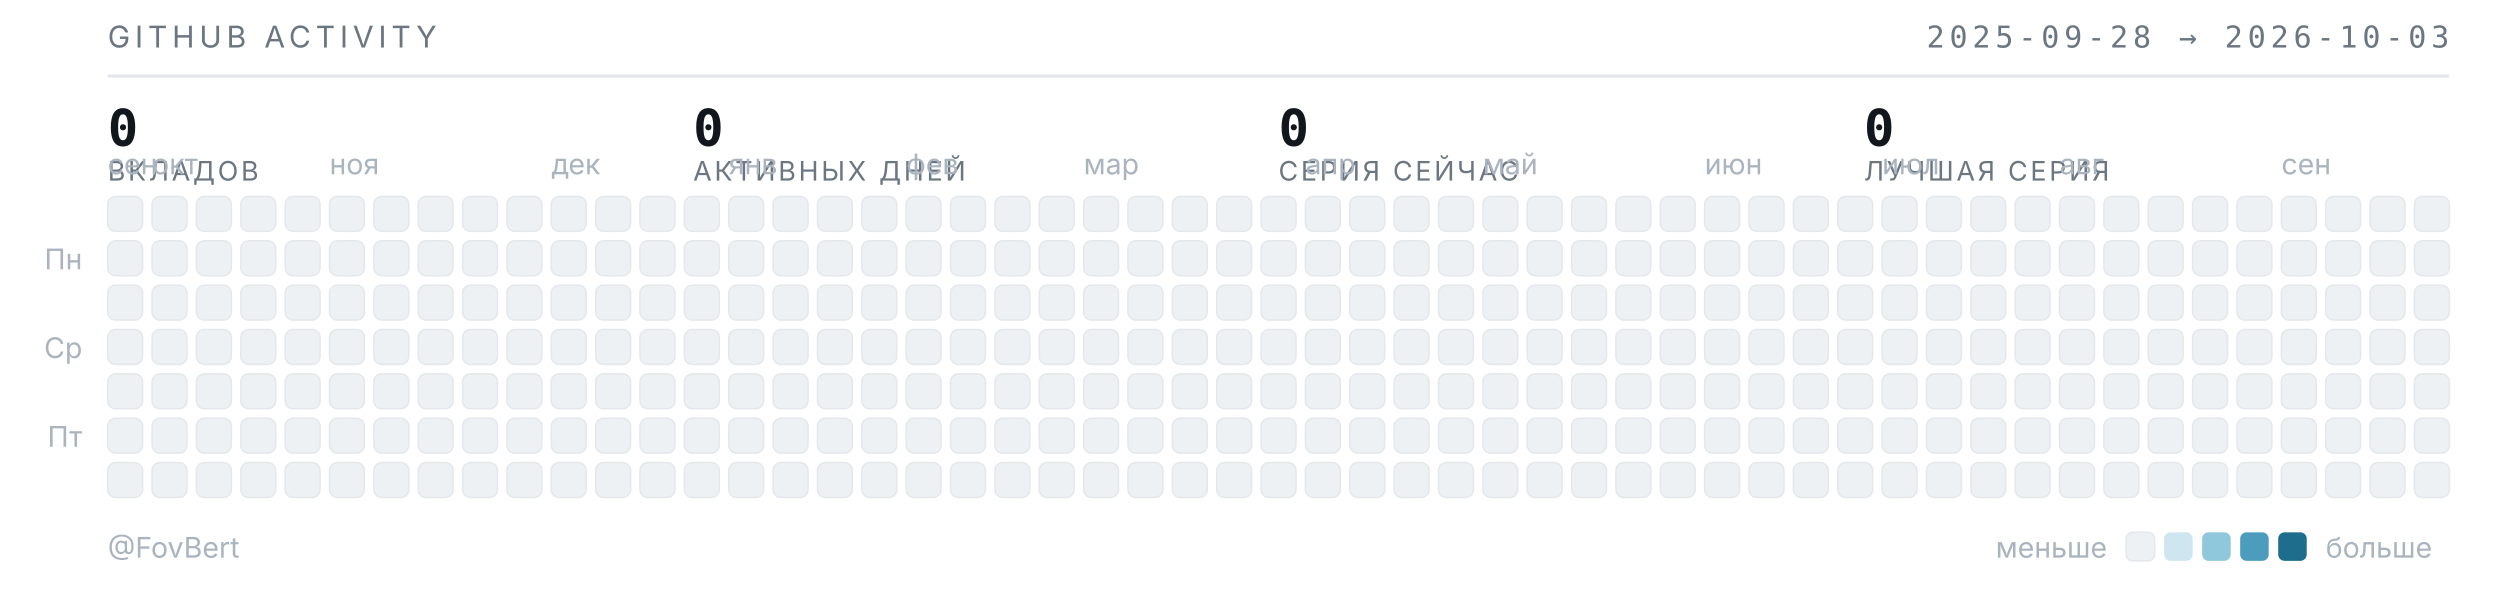
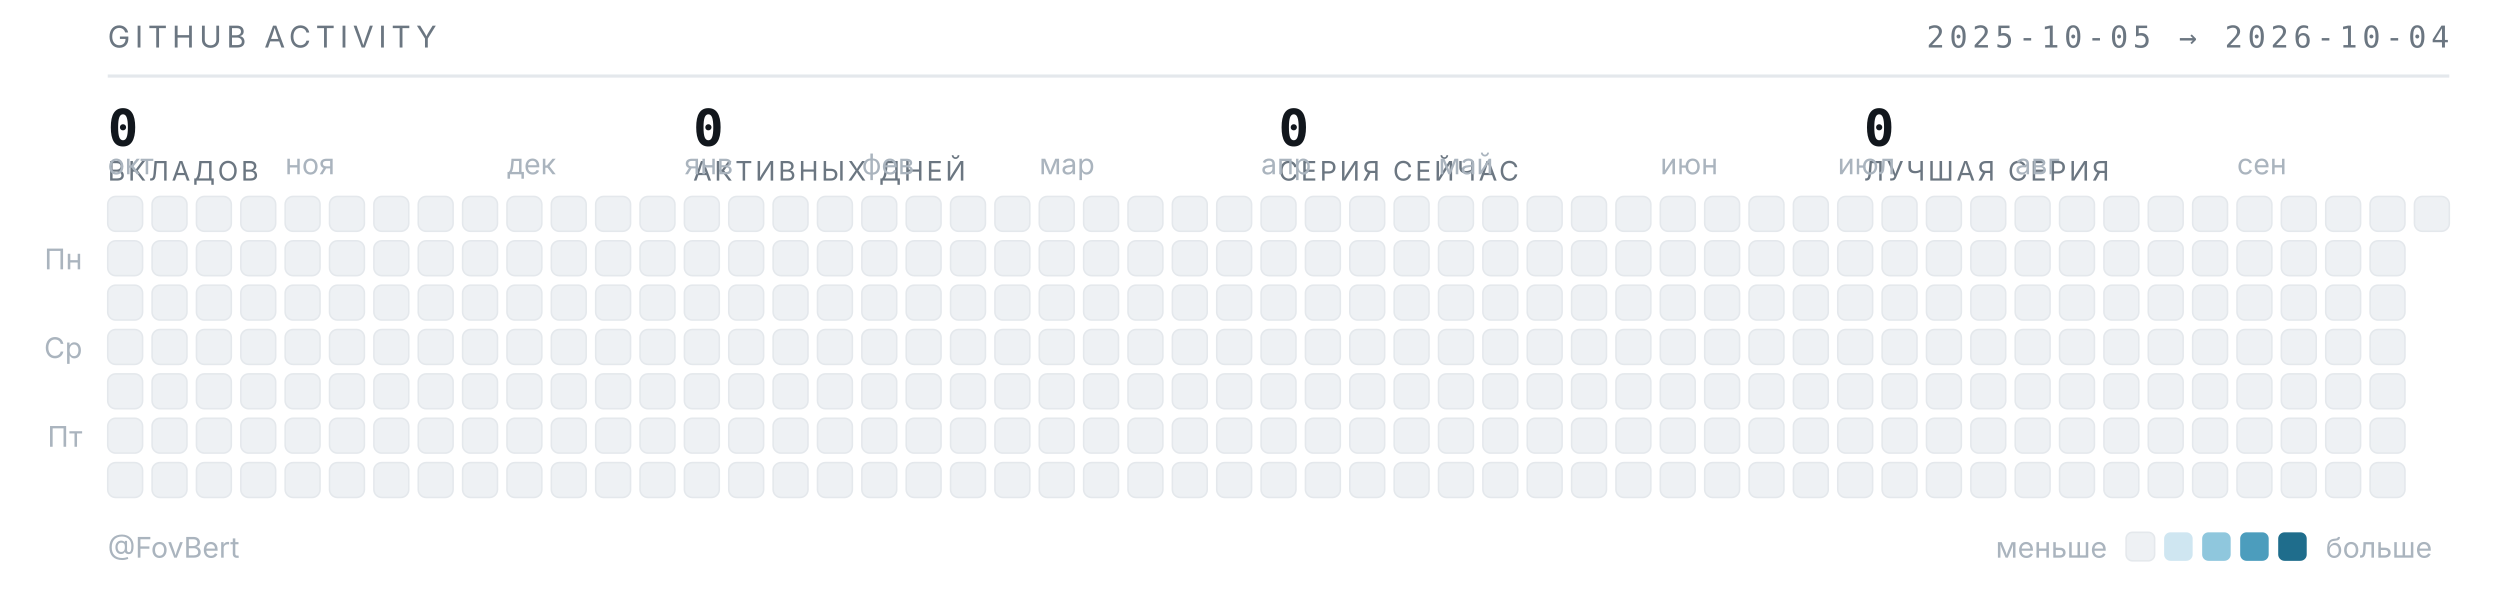
<svg xmlns="http://www.w3.org/2000/svg" width="789" height="187" viewBox="0 0 789 187" role="img" aria-label="Календарь активности GitHub — FovBert">
  <style>
  .t{font-family:"Inter","Segoe UI",system-ui,-apple-system,sans-serif}
  .m{font-family:"JetBrains Mono","SF Mono",ui-monospace,Consolas,monospace}
  .sub{fill:#6b7681;font-size:9.5px;letter-spacing:.16em}
  .lbl{fill:#aab4be;font-size:9px}
  .num{fill:#12171d;font-size:16px;font-weight:600}
  .cap{fill:#6b7681;font-size:8.5px;letter-spacing:.1em}
  rect{shape-rendering:geometricPrecision}
  </style>
  <text class="t sub" x="34" y="15">GITHUB ACTIVITY</text>
-   <text class="m sub" x="773" y="15" text-anchor="end">2025-09-28 → 2026-10-03</text>
+   <text class="m sub" x="773" y="15" text-anchor="end">2025-10-05 → 2026-10-04</text>
  <line x1="34" y1="24" x2="773" y2="24" stroke="#e4e8ec" stroke-width="1" />
  <text class="m num" x="34" y="46">0</text>
  <text class="t cap" x="34" y="57">ВКЛАДОВ</text>
  <text class="m num" x="218.75" y="46">0</text>
  <text class="t cap" x="218.75" y="57">АКТИВНЫХ ДНЕЙ</text>
  <text class="m num" x="403.5" y="46">0</text>
  <text class="t cap" x="403.5" y="57">СЕРИЯ СЕЙЧАС</text>
  <text class="m num" x="588.25" y="46">0</text>
  <text class="t cap" x="588.25" y="57">ЛУЧШАЯ СЕРИЯ</text>
-   <text class="t lbl" x="34" y="55">сен</text>
-   <text class="t lbl" x="48" y="55">окт</text>
-   <text class="t lbl" x="104" y="55">ноя</text>
-   <text class="t lbl" x="174" y="55">дек</text>
-   <text class="t lbl" x="230" y="55">янв</text>
-   <text class="t lbl" x="286" y="55">фев</text>
-   <text class="t lbl" x="342" y="55">мар</text>
-   <text class="t lbl" x="412" y="55">апр</text>
-   <text class="t lbl" x="468" y="55">май</text>
-   <text class="t lbl" x="538" y="55">июн</text>
-   <text class="t lbl" x="594" y="55">июл</text>
-   <text class="t lbl" x="650" y="55">авг</text>
-   <text class="t lbl" x="720" y="55">сен</text>
+   <text class="t lbl" x="34" y="55">окт</text>
+   <text class="t lbl" x="90" y="55">ноя</text>
+   <text class="t lbl" x="160" y="55">дек</text>
+   <text class="t lbl" x="216" y="55">янв</text>
+   <text class="t lbl" x="272" y="55">фев</text>
+   <text class="t lbl" x="328" y="55">мар</text>
+   <text class="t lbl" x="398" y="55">апр</text>
+   <text class="t lbl" x="454" y="55">май</text>
+   <text class="t lbl" x="524" y="55">июн</text>
+   <text class="t lbl" x="580" y="55">июл</text>
+   <text class="t lbl" x="636" y="55">авг</text>
+   <text class="t lbl" x="706" y="55">сен</text>
  <text class="t lbl" x="26" y="85" text-anchor="end">Пн</text>
  <text class="t lbl" x="26" y="113" text-anchor="end">Ср</text>
  <text class="t lbl" x="26" y="141" text-anchor="end">Пт</text>
  <rect x="34" y="62" width="11" height="11" rx="2.5" fill="#eef1f4" stroke="#e4e8ec" stroke-width=".5" />
  <rect x="34" y="76" width="11" height="11" rx="2.5" fill="#eef1f4" stroke="#e4e8ec" stroke-width=".5" />
  <rect x="34" y="90" width="11" height="11" rx="2.5" fill="#eef1f4" stroke="#e4e8ec" stroke-width=".5" />
  <rect x="34" y="104" width="11" height="11" rx="2.5" fill="#eef1f4" stroke="#e4e8ec" stroke-width=".5" />
  <rect x="34" y="118" width="11" height="11" rx="2.5" fill="#eef1f4" stroke="#e4e8ec" stroke-width=".5" />
  <rect x="34" y="132" width="11" height="11" rx="2.5" fill="#eef1f4" stroke="#e4e8ec" stroke-width=".5" />
  <rect x="34" y="146" width="11" height="11" rx="2.5" fill="#eef1f4" stroke="#e4e8ec" stroke-width=".5" />
  <rect x="48" y="62" width="11" height="11" rx="2.5" fill="#eef1f4" stroke="#e4e8ec" stroke-width=".5" />
  <rect x="48" y="76" width="11" height="11" rx="2.5" fill="#eef1f4" stroke="#e4e8ec" stroke-width=".5" />
  <rect x="48" y="90" width="11" height="11" rx="2.5" fill="#eef1f4" stroke="#e4e8ec" stroke-width=".5" />
  <rect x="48" y="104" width="11" height="11" rx="2.5" fill="#eef1f4" stroke="#e4e8ec" stroke-width=".5" />
  <rect x="48" y="118" width="11" height="11" rx="2.5" fill="#eef1f4" stroke="#e4e8ec" stroke-width=".5" />
  <rect x="48" y="132" width="11" height="11" rx="2.5" fill="#eef1f4" stroke="#e4e8ec" stroke-width=".5" />
  <rect x="48" y="146" width="11" height="11" rx="2.5" fill="#eef1f4" stroke="#e4e8ec" stroke-width=".5" />
  <rect x="62" y="62" width="11" height="11" rx="2.5" fill="#eef1f4" stroke="#e4e8ec" stroke-width=".5" />
  <rect x="62" y="76" width="11" height="11" rx="2.5" fill="#eef1f4" stroke="#e4e8ec" stroke-width=".5" />
  <rect x="62" y="90" width="11" height="11" rx="2.5" fill="#eef1f4" stroke="#e4e8ec" stroke-width=".5" />
  <rect x="62" y="104" width="11" height="11" rx="2.5" fill="#eef1f4" stroke="#e4e8ec" stroke-width=".5" />
  <rect x="62" y="118" width="11" height="11" rx="2.5" fill="#eef1f4" stroke="#e4e8ec" stroke-width=".5" />
  <rect x="62" y="132" width="11" height="11" rx="2.5" fill="#eef1f4" stroke="#e4e8ec" stroke-width=".5" />
  <rect x="62" y="146" width="11" height="11" rx="2.5" fill="#eef1f4" stroke="#e4e8ec" stroke-width=".5" />
  <rect x="76" y="62" width="11" height="11" rx="2.5" fill="#eef1f4" stroke="#e4e8ec" stroke-width=".5" />
  <rect x="76" y="76" width="11" height="11" rx="2.5" fill="#eef1f4" stroke="#e4e8ec" stroke-width=".5" />
  <rect x="76" y="90" width="11" height="11" rx="2.5" fill="#eef1f4" stroke="#e4e8ec" stroke-width=".5" />
  <rect x="76" y="104" width="11" height="11" rx="2.5" fill="#eef1f4" stroke="#e4e8ec" stroke-width=".5" />
  <rect x="76" y="118" width="11" height="11" rx="2.5" fill="#eef1f4" stroke="#e4e8ec" stroke-width=".5" />
  <rect x="76" y="132" width="11" height="11" rx="2.5" fill="#eef1f4" stroke="#e4e8ec" stroke-width=".5" />
  <rect x="76" y="146" width="11" height="11" rx="2.5" fill="#eef1f4" stroke="#e4e8ec" stroke-width=".5" />
  <rect x="90" y="62" width="11" height="11" rx="2.5" fill="#eef1f4" stroke="#e4e8ec" stroke-width=".5" />
  <rect x="90" y="76" width="11" height="11" rx="2.5" fill="#eef1f4" stroke="#e4e8ec" stroke-width=".5" />
  <rect x="90" y="90" width="11" height="11" rx="2.5" fill="#eef1f4" stroke="#e4e8ec" stroke-width=".5" />
  <rect x="90" y="104" width="11" height="11" rx="2.5" fill="#eef1f4" stroke="#e4e8ec" stroke-width=".5" />
  <rect x="90" y="118" width="11" height="11" rx="2.5" fill="#eef1f4" stroke="#e4e8ec" stroke-width=".5" />
  <rect x="90" y="132" width="11" height="11" rx="2.5" fill="#eef1f4" stroke="#e4e8ec" stroke-width=".5" />
  <rect x="90" y="146" width="11" height="11" rx="2.5" fill="#eef1f4" stroke="#e4e8ec" stroke-width=".5" />
  <rect x="104" y="62" width="11" height="11" rx="2.5" fill="#eef1f4" stroke="#e4e8ec" stroke-width=".5" />
  <rect x="104" y="76" width="11" height="11" rx="2.5" fill="#eef1f4" stroke="#e4e8ec" stroke-width=".5" />
  <rect x="104" y="90" width="11" height="11" rx="2.5" fill="#eef1f4" stroke="#e4e8ec" stroke-width=".5" />
  <rect x="104" y="104" width="11" height="11" rx="2.5" fill="#eef1f4" stroke="#e4e8ec" stroke-width=".5" />
  <rect x="104" y="118" width="11" height="11" rx="2.5" fill="#eef1f4" stroke="#e4e8ec" stroke-width=".5" />
  <rect x="104" y="132" width="11" height="11" rx="2.5" fill="#eef1f4" stroke="#e4e8ec" stroke-width=".5" />
  <rect x="104" y="146" width="11" height="11" rx="2.5" fill="#eef1f4" stroke="#e4e8ec" stroke-width=".5" />
  <rect x="118" y="62" width="11" height="11" rx="2.5" fill="#eef1f4" stroke="#e4e8ec" stroke-width=".5" />
  <rect x="118" y="76" width="11" height="11" rx="2.5" fill="#eef1f4" stroke="#e4e8ec" stroke-width=".5" />
  <rect x="118" y="90" width="11" height="11" rx="2.5" fill="#eef1f4" stroke="#e4e8ec" stroke-width=".5" />
  <rect x="118" y="104" width="11" height="11" rx="2.5" fill="#eef1f4" stroke="#e4e8ec" stroke-width=".5" />
  <rect x="118" y="118" width="11" height="11" rx="2.5" fill="#eef1f4" stroke="#e4e8ec" stroke-width=".5" />
  <rect x="118" y="132" width="11" height="11" rx="2.5" fill="#eef1f4" stroke="#e4e8ec" stroke-width=".5" />
  <rect x="118" y="146" width="11" height="11" rx="2.5" fill="#eef1f4" stroke="#e4e8ec" stroke-width=".5" />
  <rect x="132" y="62" width="11" height="11" rx="2.5" fill="#eef1f4" stroke="#e4e8ec" stroke-width=".5" />
  <rect x="132" y="76" width="11" height="11" rx="2.5" fill="#eef1f4" stroke="#e4e8ec" stroke-width=".5" />
  <rect x="132" y="90" width="11" height="11" rx="2.5" fill="#eef1f4" stroke="#e4e8ec" stroke-width=".5" />
  <rect x="132" y="104" width="11" height="11" rx="2.5" fill="#eef1f4" stroke="#e4e8ec" stroke-width=".5" />
  <rect x="132" y="118" width="11" height="11" rx="2.5" fill="#eef1f4" stroke="#e4e8ec" stroke-width=".5" />
  <rect x="132" y="132" width="11" height="11" rx="2.5" fill="#eef1f4" stroke="#e4e8ec" stroke-width=".5" />
  <rect x="132" y="146" width="11" height="11" rx="2.5" fill="#eef1f4" stroke="#e4e8ec" stroke-width=".5" />
  <rect x="146" y="62" width="11" height="11" rx="2.5" fill="#eef1f4" stroke="#e4e8ec" stroke-width=".5" />
  <rect x="146" y="76" width="11" height="11" rx="2.5" fill="#eef1f4" stroke="#e4e8ec" stroke-width=".5" />
  <rect x="146" y="90" width="11" height="11" rx="2.5" fill="#eef1f4" stroke="#e4e8ec" stroke-width=".5" />
  <rect x="146" y="104" width="11" height="11" rx="2.5" fill="#eef1f4" stroke="#e4e8ec" stroke-width=".5" />
  <rect x="146" y="118" width="11" height="11" rx="2.5" fill="#eef1f4" stroke="#e4e8ec" stroke-width=".5" />
  <rect x="146" y="132" width="11" height="11" rx="2.5" fill="#eef1f4" stroke="#e4e8ec" stroke-width=".5" />
  <rect x="146" y="146" width="11" height="11" rx="2.5" fill="#eef1f4" stroke="#e4e8ec" stroke-width=".5" />
  <rect x="160" y="62" width="11" height="11" rx="2.5" fill="#eef1f4" stroke="#e4e8ec" stroke-width=".5" />
  <rect x="160" y="76" width="11" height="11" rx="2.5" fill="#eef1f4" stroke="#e4e8ec" stroke-width=".5" />
  <rect x="160" y="90" width="11" height="11" rx="2.5" fill="#eef1f4" stroke="#e4e8ec" stroke-width=".5" />
  <rect x="160" y="104" width="11" height="11" rx="2.5" fill="#eef1f4" stroke="#e4e8ec" stroke-width=".5" />
  <rect x="160" y="118" width="11" height="11" rx="2.5" fill="#eef1f4" stroke="#e4e8ec" stroke-width=".5" />
  <rect x="160" y="132" width="11" height="11" rx="2.5" fill="#eef1f4" stroke="#e4e8ec" stroke-width=".5" />
  <rect x="160" y="146" width="11" height="11" rx="2.5" fill="#eef1f4" stroke="#e4e8ec" stroke-width=".5" />
  <rect x="174" y="62" width="11" height="11" rx="2.5" fill="#eef1f4" stroke="#e4e8ec" stroke-width=".5" />
  <rect x="174" y="76" width="11" height="11" rx="2.5" fill="#eef1f4" stroke="#e4e8ec" stroke-width=".5" />
  <rect x="174" y="90" width="11" height="11" rx="2.5" fill="#eef1f4" stroke="#e4e8ec" stroke-width=".5" />
  <rect x="174" y="104" width="11" height="11" rx="2.5" fill="#eef1f4" stroke="#e4e8ec" stroke-width=".5" />
  <rect x="174" y="118" width="11" height="11" rx="2.5" fill="#eef1f4" stroke="#e4e8ec" stroke-width=".5" />
  <rect x="174" y="132" width="11" height="11" rx="2.5" fill="#eef1f4" stroke="#e4e8ec" stroke-width=".5" />
  <rect x="174" y="146" width="11" height="11" rx="2.5" fill="#eef1f4" stroke="#e4e8ec" stroke-width=".5" />
  <rect x="188" y="62" width="11" height="11" rx="2.5" fill="#eef1f4" stroke="#e4e8ec" stroke-width=".5" />
  <rect x="188" y="76" width="11" height="11" rx="2.5" fill="#eef1f4" stroke="#e4e8ec" stroke-width=".5" />
  <rect x="188" y="90" width="11" height="11" rx="2.5" fill="#eef1f4" stroke="#e4e8ec" stroke-width=".5" />
  <rect x="188" y="104" width="11" height="11" rx="2.5" fill="#eef1f4" stroke="#e4e8ec" stroke-width=".5" />
  <rect x="188" y="118" width="11" height="11" rx="2.5" fill="#eef1f4" stroke="#e4e8ec" stroke-width=".5" />
  <rect x="188" y="132" width="11" height="11" rx="2.5" fill="#eef1f4" stroke="#e4e8ec" stroke-width=".5" />
  <rect x="188" y="146" width="11" height="11" rx="2.5" fill="#eef1f4" stroke="#e4e8ec" stroke-width=".5" />
  <rect x="202" y="62" width="11" height="11" rx="2.5" fill="#eef1f4" stroke="#e4e8ec" stroke-width=".5" />
  <rect x="202" y="76" width="11" height="11" rx="2.5" fill="#eef1f4" stroke="#e4e8ec" stroke-width=".5" />
  <rect x="202" y="90" width="11" height="11" rx="2.5" fill="#eef1f4" stroke="#e4e8ec" stroke-width=".5" />
  <rect x="202" y="104" width="11" height="11" rx="2.5" fill="#eef1f4" stroke="#e4e8ec" stroke-width=".5" />
  <rect x="202" y="118" width="11" height="11" rx="2.5" fill="#eef1f4" stroke="#e4e8ec" stroke-width=".5" />
  <rect x="202" y="132" width="11" height="11" rx="2.5" fill="#eef1f4" stroke="#e4e8ec" stroke-width=".5" />
  <rect x="202" y="146" width="11" height="11" rx="2.5" fill="#eef1f4" stroke="#e4e8ec" stroke-width=".5" />
  <rect x="216" y="62" width="11" height="11" rx="2.5" fill="#eef1f4" stroke="#e4e8ec" stroke-width=".5" />
  <rect x="216" y="76" width="11" height="11" rx="2.5" fill="#eef1f4" stroke="#e4e8ec" stroke-width=".5" />
  <rect x="216" y="90" width="11" height="11" rx="2.5" fill="#eef1f4" stroke="#e4e8ec" stroke-width=".5" />
  <rect x="216" y="104" width="11" height="11" rx="2.5" fill="#eef1f4" stroke="#e4e8ec" stroke-width=".5" />
  <rect x="216" y="118" width="11" height="11" rx="2.5" fill="#eef1f4" stroke="#e4e8ec" stroke-width=".5" />
  <rect x="216" y="132" width="11" height="11" rx="2.5" fill="#eef1f4" stroke="#e4e8ec" stroke-width=".5" />
  <rect x="216" y="146" width="11" height="11" rx="2.5" fill="#eef1f4" stroke="#e4e8ec" stroke-width=".5" />
  <rect x="230" y="62" width="11" height="11" rx="2.5" fill="#eef1f4" stroke="#e4e8ec" stroke-width=".5" />
  <rect x="230" y="76" width="11" height="11" rx="2.5" fill="#eef1f4" stroke="#e4e8ec" stroke-width=".5" />
  <rect x="230" y="90" width="11" height="11" rx="2.5" fill="#eef1f4" stroke="#e4e8ec" stroke-width=".5" />
  <rect x="230" y="104" width="11" height="11" rx="2.5" fill="#eef1f4" stroke="#e4e8ec" stroke-width=".5" />
  <rect x="230" y="118" width="11" height="11" rx="2.5" fill="#eef1f4" stroke="#e4e8ec" stroke-width=".5" />
  <rect x="230" y="132" width="11" height="11" rx="2.5" fill="#eef1f4" stroke="#e4e8ec" stroke-width=".5" />
  <rect x="230" y="146" width="11" height="11" rx="2.5" fill="#eef1f4" stroke="#e4e8ec" stroke-width=".5" />
  <rect x="244" y="62" width="11" height="11" rx="2.5" fill="#eef1f4" stroke="#e4e8ec" stroke-width=".5" />
  <rect x="244" y="76" width="11" height="11" rx="2.5" fill="#eef1f4" stroke="#e4e8ec" stroke-width=".5" />
  <rect x="244" y="90" width="11" height="11" rx="2.5" fill="#eef1f4" stroke="#e4e8ec" stroke-width=".5" />
  <rect x="244" y="104" width="11" height="11" rx="2.5" fill="#eef1f4" stroke="#e4e8ec" stroke-width=".5" />
  <rect x="244" y="118" width="11" height="11" rx="2.5" fill="#eef1f4" stroke="#e4e8ec" stroke-width=".5" />
  <rect x="244" y="132" width="11" height="11" rx="2.5" fill="#eef1f4" stroke="#e4e8ec" stroke-width=".5" />
  <rect x="244" y="146" width="11" height="11" rx="2.5" fill="#eef1f4" stroke="#e4e8ec" stroke-width=".5" />
  <rect x="258" y="62" width="11" height="11" rx="2.5" fill="#eef1f4" stroke="#e4e8ec" stroke-width=".5" />
  <rect x="258" y="76" width="11" height="11" rx="2.5" fill="#eef1f4" stroke="#e4e8ec" stroke-width=".5" />
  <rect x="258" y="90" width="11" height="11" rx="2.5" fill="#eef1f4" stroke="#e4e8ec" stroke-width=".5" />
  <rect x="258" y="104" width="11" height="11" rx="2.5" fill="#eef1f4" stroke="#e4e8ec" stroke-width=".5" />
  <rect x="258" y="118" width="11" height="11" rx="2.5" fill="#eef1f4" stroke="#e4e8ec" stroke-width=".5" />
  <rect x="258" y="132" width="11" height="11" rx="2.5" fill="#eef1f4" stroke="#e4e8ec" stroke-width=".5" />
  <rect x="258" y="146" width="11" height="11" rx="2.5" fill="#eef1f4" stroke="#e4e8ec" stroke-width=".5" />
  <rect x="272" y="62" width="11" height="11" rx="2.5" fill="#eef1f4" stroke="#e4e8ec" stroke-width=".5" />
  <rect x="272" y="76" width="11" height="11" rx="2.5" fill="#eef1f4" stroke="#e4e8ec" stroke-width=".5" />
  <rect x="272" y="90" width="11" height="11" rx="2.5" fill="#eef1f4" stroke="#e4e8ec" stroke-width=".5" />
  <rect x="272" y="104" width="11" height="11" rx="2.5" fill="#eef1f4" stroke="#e4e8ec" stroke-width=".5" />
  <rect x="272" y="118" width="11" height="11" rx="2.5" fill="#eef1f4" stroke="#e4e8ec" stroke-width=".5" />
  <rect x="272" y="132" width="11" height="11" rx="2.5" fill="#eef1f4" stroke="#e4e8ec" stroke-width=".5" />
  <rect x="272" y="146" width="11" height="11" rx="2.5" fill="#eef1f4" stroke="#e4e8ec" stroke-width=".5" />
  <rect x="286" y="62" width="11" height="11" rx="2.5" fill="#eef1f4" stroke="#e4e8ec" stroke-width=".5" />
  <rect x="286" y="76" width="11" height="11" rx="2.5" fill="#eef1f4" stroke="#e4e8ec" stroke-width=".5" />
  <rect x="286" y="90" width="11" height="11" rx="2.5" fill="#eef1f4" stroke="#e4e8ec" stroke-width=".5" />
  <rect x="286" y="104" width="11" height="11" rx="2.5" fill="#eef1f4" stroke="#e4e8ec" stroke-width=".5" />
  <rect x="286" y="118" width="11" height="11" rx="2.5" fill="#eef1f4" stroke="#e4e8ec" stroke-width=".5" />
  <rect x="286" y="132" width="11" height="11" rx="2.5" fill="#eef1f4" stroke="#e4e8ec" stroke-width=".5" />
  <rect x="286" y="146" width="11" height="11" rx="2.5" fill="#eef1f4" stroke="#e4e8ec" stroke-width=".5" />
  <rect x="300" y="62" width="11" height="11" rx="2.5" fill="#eef1f4" stroke="#e4e8ec" stroke-width=".5" />
  <rect x="300" y="76" width="11" height="11" rx="2.5" fill="#eef1f4" stroke="#e4e8ec" stroke-width=".5" />
  <rect x="300" y="90" width="11" height="11" rx="2.5" fill="#eef1f4" stroke="#e4e8ec" stroke-width=".5" />
  <rect x="300" y="104" width="11" height="11" rx="2.5" fill="#eef1f4" stroke="#e4e8ec" stroke-width=".5" />
  <rect x="300" y="118" width="11" height="11" rx="2.5" fill="#eef1f4" stroke="#e4e8ec" stroke-width=".5" />
  <rect x="300" y="132" width="11" height="11" rx="2.5" fill="#eef1f4" stroke="#e4e8ec" stroke-width=".5" />
  <rect x="300" y="146" width="11" height="11" rx="2.5" fill="#eef1f4" stroke="#e4e8ec" stroke-width=".5" />
  <rect x="314" y="62" width="11" height="11" rx="2.5" fill="#eef1f4" stroke="#e4e8ec" stroke-width=".5" />
  <rect x="314" y="76" width="11" height="11" rx="2.5" fill="#eef1f4" stroke="#e4e8ec" stroke-width=".5" />
  <rect x="314" y="90" width="11" height="11" rx="2.5" fill="#eef1f4" stroke="#e4e8ec" stroke-width=".5" />
  <rect x="314" y="104" width="11" height="11" rx="2.5" fill="#eef1f4" stroke="#e4e8ec" stroke-width=".5" />
  <rect x="314" y="118" width="11" height="11" rx="2.5" fill="#eef1f4" stroke="#e4e8ec" stroke-width=".5" />
  <rect x="314" y="132" width="11" height="11" rx="2.5" fill="#eef1f4" stroke="#e4e8ec" stroke-width=".5" />
  <rect x="314" y="146" width="11" height="11" rx="2.5" fill="#eef1f4" stroke="#e4e8ec" stroke-width=".5" />
  <rect x="328" y="62" width="11" height="11" rx="2.5" fill="#eef1f4" stroke="#e4e8ec" stroke-width=".5" />
  <rect x="328" y="76" width="11" height="11" rx="2.5" fill="#eef1f4" stroke="#e4e8ec" stroke-width=".5" />
  <rect x="328" y="90" width="11" height="11" rx="2.5" fill="#eef1f4" stroke="#e4e8ec" stroke-width=".5" />
  <rect x="328" y="104" width="11" height="11" rx="2.5" fill="#eef1f4" stroke="#e4e8ec" stroke-width=".5" />
  <rect x="328" y="118" width="11" height="11" rx="2.5" fill="#eef1f4" stroke="#e4e8ec" stroke-width=".5" />
  <rect x="328" y="132" width="11" height="11" rx="2.5" fill="#eef1f4" stroke="#e4e8ec" stroke-width=".5" />
  <rect x="328" y="146" width="11" height="11" rx="2.5" fill="#eef1f4" stroke="#e4e8ec" stroke-width=".5" />
  <rect x="342" y="62" width="11" height="11" rx="2.5" fill="#eef1f4" stroke="#e4e8ec" stroke-width=".5" />
  <rect x="342" y="76" width="11" height="11" rx="2.5" fill="#eef1f4" stroke="#e4e8ec" stroke-width=".5" />
  <rect x="342" y="90" width="11" height="11" rx="2.5" fill="#eef1f4" stroke="#e4e8ec" stroke-width=".5" />
  <rect x="342" y="104" width="11" height="11" rx="2.5" fill="#eef1f4" stroke="#e4e8ec" stroke-width=".5" />
  <rect x="342" y="118" width="11" height="11" rx="2.5" fill="#eef1f4" stroke="#e4e8ec" stroke-width=".5" />
  <rect x="342" y="132" width="11" height="11" rx="2.5" fill="#eef1f4" stroke="#e4e8ec" stroke-width=".5" />
  <rect x="342" y="146" width="11" height="11" rx="2.5" fill="#eef1f4" stroke="#e4e8ec" stroke-width=".5" />
  <rect x="356" y="62" width="11" height="11" rx="2.5" fill="#eef1f4" stroke="#e4e8ec" stroke-width=".5" />
  <rect x="356" y="76" width="11" height="11" rx="2.5" fill="#eef1f4" stroke="#e4e8ec" stroke-width=".5" />
  <rect x="356" y="90" width="11" height="11" rx="2.5" fill="#eef1f4" stroke="#e4e8ec" stroke-width=".5" />
  <rect x="356" y="104" width="11" height="11" rx="2.5" fill="#eef1f4" stroke="#e4e8ec" stroke-width=".5" />
  <rect x="356" y="118" width="11" height="11" rx="2.5" fill="#eef1f4" stroke="#e4e8ec" stroke-width=".5" />
  <rect x="356" y="132" width="11" height="11" rx="2.5" fill="#eef1f4" stroke="#e4e8ec" stroke-width=".5" />
  <rect x="356" y="146" width="11" height="11" rx="2.5" fill="#eef1f4" stroke="#e4e8ec" stroke-width=".5" />
  <rect x="370" y="62" width="11" height="11" rx="2.5" fill="#eef1f4" stroke="#e4e8ec" stroke-width=".5" />
  <rect x="370" y="76" width="11" height="11" rx="2.5" fill="#eef1f4" stroke="#e4e8ec" stroke-width=".5" />
  <rect x="370" y="90" width="11" height="11" rx="2.5" fill="#eef1f4" stroke="#e4e8ec" stroke-width=".5" />
  <rect x="370" y="104" width="11" height="11" rx="2.5" fill="#eef1f4" stroke="#e4e8ec" stroke-width=".5" />
  <rect x="370" y="118" width="11" height="11" rx="2.5" fill="#eef1f4" stroke="#e4e8ec" stroke-width=".5" />
  <rect x="370" y="132" width="11" height="11" rx="2.5" fill="#eef1f4" stroke="#e4e8ec" stroke-width=".5" />
  <rect x="370" y="146" width="11" height="11" rx="2.5" fill="#eef1f4" stroke="#e4e8ec" stroke-width=".5" />
  <rect x="384" y="62" width="11" height="11" rx="2.5" fill="#eef1f4" stroke="#e4e8ec" stroke-width=".5" />
  <rect x="384" y="76" width="11" height="11" rx="2.5" fill="#eef1f4" stroke="#e4e8ec" stroke-width=".5" />
  <rect x="384" y="90" width="11" height="11" rx="2.5" fill="#eef1f4" stroke="#e4e8ec" stroke-width=".5" />
  <rect x="384" y="104" width="11" height="11" rx="2.5" fill="#eef1f4" stroke="#e4e8ec" stroke-width=".5" />
  <rect x="384" y="118" width="11" height="11" rx="2.5" fill="#eef1f4" stroke="#e4e8ec" stroke-width=".5" />
  <rect x="384" y="132" width="11" height="11" rx="2.5" fill="#eef1f4" stroke="#e4e8ec" stroke-width=".5" />
  <rect x="384" y="146" width="11" height="11" rx="2.5" fill="#eef1f4" stroke="#e4e8ec" stroke-width=".5" />
  <rect x="398" y="62" width="11" height="11" rx="2.5" fill="#eef1f4" stroke="#e4e8ec" stroke-width=".5" />
  <rect x="398" y="76" width="11" height="11" rx="2.5" fill="#eef1f4" stroke="#e4e8ec" stroke-width=".5" />
  <rect x="398" y="90" width="11" height="11" rx="2.5" fill="#eef1f4" stroke="#e4e8ec" stroke-width=".5" />
  <rect x="398" y="104" width="11" height="11" rx="2.5" fill="#eef1f4" stroke="#e4e8ec" stroke-width=".5" />
  <rect x="398" y="118" width="11" height="11" rx="2.5" fill="#eef1f4" stroke="#e4e8ec" stroke-width=".5" />
  <rect x="398" y="132" width="11" height="11" rx="2.5" fill="#eef1f4" stroke="#e4e8ec" stroke-width=".5" />
  <rect x="398" y="146" width="11" height="11" rx="2.5" fill="#eef1f4" stroke="#e4e8ec" stroke-width=".5" />
  <rect x="412" y="62" width="11" height="11" rx="2.5" fill="#eef1f4" stroke="#e4e8ec" stroke-width=".5" />
  <rect x="412" y="76" width="11" height="11" rx="2.5" fill="#eef1f4" stroke="#e4e8ec" stroke-width=".5" />
  <rect x="412" y="90" width="11" height="11" rx="2.5" fill="#eef1f4" stroke="#e4e8ec" stroke-width=".5" />
  <rect x="412" y="104" width="11" height="11" rx="2.5" fill="#eef1f4" stroke="#e4e8ec" stroke-width=".5" />
  <rect x="412" y="118" width="11" height="11" rx="2.5" fill="#eef1f4" stroke="#e4e8ec" stroke-width=".5" />
  <rect x="412" y="132" width="11" height="11" rx="2.5" fill="#eef1f4" stroke="#e4e8ec" stroke-width=".5" />
  <rect x="412" y="146" width="11" height="11" rx="2.5" fill="#eef1f4" stroke="#e4e8ec" stroke-width=".5" />
  <rect x="426" y="62" width="11" height="11" rx="2.5" fill="#eef1f4" stroke="#e4e8ec" stroke-width=".5" />
  <rect x="426" y="76" width="11" height="11" rx="2.5" fill="#eef1f4" stroke="#e4e8ec" stroke-width=".5" />
  <rect x="426" y="90" width="11" height="11" rx="2.5" fill="#eef1f4" stroke="#e4e8ec" stroke-width=".5" />
  <rect x="426" y="104" width="11" height="11" rx="2.5" fill="#eef1f4" stroke="#e4e8ec" stroke-width=".5" />
  <rect x="426" y="118" width="11" height="11" rx="2.5" fill="#eef1f4" stroke="#e4e8ec" stroke-width=".5" />
  <rect x="426" y="132" width="11" height="11" rx="2.5" fill="#eef1f4" stroke="#e4e8ec" stroke-width=".5" />
  <rect x="426" y="146" width="11" height="11" rx="2.5" fill="#eef1f4" stroke="#e4e8ec" stroke-width=".5" />
  <rect x="440" y="62" width="11" height="11" rx="2.5" fill="#eef1f4" stroke="#e4e8ec" stroke-width=".5" />
  <rect x="440" y="76" width="11" height="11" rx="2.5" fill="#eef1f4" stroke="#e4e8ec" stroke-width=".5" />
  <rect x="440" y="90" width="11" height="11" rx="2.5" fill="#eef1f4" stroke="#e4e8ec" stroke-width=".5" />
  <rect x="440" y="104" width="11" height="11" rx="2.5" fill="#eef1f4" stroke="#e4e8ec" stroke-width=".5" />
  <rect x="440" y="118" width="11" height="11" rx="2.5" fill="#eef1f4" stroke="#e4e8ec" stroke-width=".5" />
  <rect x="440" y="132" width="11" height="11" rx="2.5" fill="#eef1f4" stroke="#e4e8ec" stroke-width=".5" />
  <rect x="440" y="146" width="11" height="11" rx="2.5" fill="#eef1f4" stroke="#e4e8ec" stroke-width=".5" />
  <rect x="454" y="62" width="11" height="11" rx="2.5" fill="#eef1f4" stroke="#e4e8ec" stroke-width=".5" />
  <rect x="454" y="76" width="11" height="11" rx="2.5" fill="#eef1f4" stroke="#e4e8ec" stroke-width=".5" />
  <rect x="454" y="90" width="11" height="11" rx="2.5" fill="#eef1f4" stroke="#e4e8ec" stroke-width=".5" />
  <rect x="454" y="104" width="11" height="11" rx="2.5" fill="#eef1f4" stroke="#e4e8ec" stroke-width=".5" />
  <rect x="454" y="118" width="11" height="11" rx="2.5" fill="#eef1f4" stroke="#e4e8ec" stroke-width=".5" />
  <rect x="454" y="132" width="11" height="11" rx="2.5" fill="#eef1f4" stroke="#e4e8ec" stroke-width=".5" />
  <rect x="454" y="146" width="11" height="11" rx="2.5" fill="#eef1f4" stroke="#e4e8ec" stroke-width=".5" />
  <rect x="468" y="62" width="11" height="11" rx="2.5" fill="#eef1f4" stroke="#e4e8ec" stroke-width=".5" />
  <rect x="468" y="76" width="11" height="11" rx="2.5" fill="#eef1f4" stroke="#e4e8ec" stroke-width=".5" />
  <rect x="468" y="90" width="11" height="11" rx="2.5" fill="#eef1f4" stroke="#e4e8ec" stroke-width=".5" />
  <rect x="468" y="104" width="11" height="11" rx="2.5" fill="#eef1f4" stroke="#e4e8ec" stroke-width=".5" />
  <rect x="468" y="118" width="11" height="11" rx="2.5" fill="#eef1f4" stroke="#e4e8ec" stroke-width=".5" />
  <rect x="468" y="132" width="11" height="11" rx="2.5" fill="#eef1f4" stroke="#e4e8ec" stroke-width=".5" />
  <rect x="468" y="146" width="11" height="11" rx="2.5" fill="#eef1f4" stroke="#e4e8ec" stroke-width=".5" />
  <rect x="482" y="62" width="11" height="11" rx="2.5" fill="#eef1f4" stroke="#e4e8ec" stroke-width=".5" />
  <rect x="482" y="76" width="11" height="11" rx="2.5" fill="#eef1f4" stroke="#e4e8ec" stroke-width=".5" />
  <rect x="482" y="90" width="11" height="11" rx="2.5" fill="#eef1f4" stroke="#e4e8ec" stroke-width=".5" />
  <rect x="482" y="104" width="11" height="11" rx="2.5" fill="#eef1f4" stroke="#e4e8ec" stroke-width=".5" />
  <rect x="482" y="118" width="11" height="11" rx="2.5" fill="#eef1f4" stroke="#e4e8ec" stroke-width=".5" />
  <rect x="482" y="132" width="11" height="11" rx="2.5" fill="#eef1f4" stroke="#e4e8ec" stroke-width=".5" />
  <rect x="482" y="146" width="11" height="11" rx="2.5" fill="#eef1f4" stroke="#e4e8ec" stroke-width=".5" />
  <rect x="496" y="62" width="11" height="11" rx="2.5" fill="#eef1f4" stroke="#e4e8ec" stroke-width=".5" />
  <rect x="496" y="76" width="11" height="11" rx="2.5" fill="#eef1f4" stroke="#e4e8ec" stroke-width=".5" />
  <rect x="496" y="90" width="11" height="11" rx="2.5" fill="#eef1f4" stroke="#e4e8ec" stroke-width=".5" />
  <rect x="496" y="104" width="11" height="11" rx="2.5" fill="#eef1f4" stroke="#e4e8ec" stroke-width=".5" />
  <rect x="496" y="118" width="11" height="11" rx="2.5" fill="#eef1f4" stroke="#e4e8ec" stroke-width=".5" />
  <rect x="496" y="132" width="11" height="11" rx="2.5" fill="#eef1f4" stroke="#e4e8ec" stroke-width=".5" />
  <rect x="496" y="146" width="11" height="11" rx="2.5" fill="#eef1f4" stroke="#e4e8ec" stroke-width=".5" />
  <rect x="510" y="62" width="11" height="11" rx="2.5" fill="#eef1f4" stroke="#e4e8ec" stroke-width=".5" />
  <rect x="510" y="76" width="11" height="11" rx="2.5" fill="#eef1f4" stroke="#e4e8ec" stroke-width=".5" />
  <rect x="510" y="90" width="11" height="11" rx="2.5" fill="#eef1f4" stroke="#e4e8ec" stroke-width=".5" />
  <rect x="510" y="104" width="11" height="11" rx="2.5" fill="#eef1f4" stroke="#e4e8ec" stroke-width=".5" />
  <rect x="510" y="118" width="11" height="11" rx="2.5" fill="#eef1f4" stroke="#e4e8ec" stroke-width=".5" />
  <rect x="510" y="132" width="11" height="11" rx="2.5" fill="#eef1f4" stroke="#e4e8ec" stroke-width=".5" />
  <rect x="510" y="146" width="11" height="11" rx="2.5" fill="#eef1f4" stroke="#e4e8ec" stroke-width=".5" />
  <rect x="524" y="62" width="11" height="11" rx="2.5" fill="#eef1f4" stroke="#e4e8ec" stroke-width=".5" />
  <rect x="524" y="76" width="11" height="11" rx="2.5" fill="#eef1f4" stroke="#e4e8ec" stroke-width=".5" />
  <rect x="524" y="90" width="11" height="11" rx="2.5" fill="#eef1f4" stroke="#e4e8ec" stroke-width=".5" />
  <rect x="524" y="104" width="11" height="11" rx="2.5" fill="#eef1f4" stroke="#e4e8ec" stroke-width=".5" />
  <rect x="524" y="118" width="11" height="11" rx="2.5" fill="#eef1f4" stroke="#e4e8ec" stroke-width=".5" />
  <rect x="524" y="132" width="11" height="11" rx="2.5" fill="#eef1f4" stroke="#e4e8ec" stroke-width=".5" />
  <rect x="524" y="146" width="11" height="11" rx="2.5" fill="#eef1f4" stroke="#e4e8ec" stroke-width=".5" />
  <rect x="538" y="62" width="11" height="11" rx="2.5" fill="#eef1f4" stroke="#e4e8ec" stroke-width=".5" />
  <rect x="538" y="76" width="11" height="11" rx="2.5" fill="#eef1f4" stroke="#e4e8ec" stroke-width=".5" />
  <rect x="538" y="90" width="11" height="11" rx="2.5" fill="#eef1f4" stroke="#e4e8ec" stroke-width=".5" />
  <rect x="538" y="104" width="11" height="11" rx="2.5" fill="#eef1f4" stroke="#e4e8ec" stroke-width=".5" />
  <rect x="538" y="118" width="11" height="11" rx="2.5" fill="#eef1f4" stroke="#e4e8ec" stroke-width=".5" />
  <rect x="538" y="132" width="11" height="11" rx="2.5" fill="#eef1f4" stroke="#e4e8ec" stroke-width=".5" />
  <rect x="538" y="146" width="11" height="11" rx="2.5" fill="#eef1f4" stroke="#e4e8ec" stroke-width=".5" />
  <rect x="552" y="62" width="11" height="11" rx="2.5" fill="#eef1f4" stroke="#e4e8ec" stroke-width=".5" />
  <rect x="552" y="76" width="11" height="11" rx="2.5" fill="#eef1f4" stroke="#e4e8ec" stroke-width=".5" />
  <rect x="552" y="90" width="11" height="11" rx="2.5" fill="#eef1f4" stroke="#e4e8ec" stroke-width=".5" />
  <rect x="552" y="104" width="11" height="11" rx="2.5" fill="#eef1f4" stroke="#e4e8ec" stroke-width=".5" />
  <rect x="552" y="118" width="11" height="11" rx="2.5" fill="#eef1f4" stroke="#e4e8ec" stroke-width=".5" />
  <rect x="552" y="132" width="11" height="11" rx="2.5" fill="#eef1f4" stroke="#e4e8ec" stroke-width=".5" />
  <rect x="552" y="146" width="11" height="11" rx="2.5" fill="#eef1f4" stroke="#e4e8ec" stroke-width=".5" />
  <rect x="566" y="62" width="11" height="11" rx="2.5" fill="#eef1f4" stroke="#e4e8ec" stroke-width=".5" />
  <rect x="566" y="76" width="11" height="11" rx="2.5" fill="#eef1f4" stroke="#e4e8ec" stroke-width=".5" />
  <rect x="566" y="90" width="11" height="11" rx="2.5" fill="#eef1f4" stroke="#e4e8ec" stroke-width=".5" />
  <rect x="566" y="104" width="11" height="11" rx="2.5" fill="#eef1f4" stroke="#e4e8ec" stroke-width=".5" />
  <rect x="566" y="118" width="11" height="11" rx="2.5" fill="#eef1f4" stroke="#e4e8ec" stroke-width=".5" />
  <rect x="566" y="132" width="11" height="11" rx="2.5" fill="#eef1f4" stroke="#e4e8ec" stroke-width=".5" />
  <rect x="566" y="146" width="11" height="11" rx="2.5" fill="#eef1f4" stroke="#e4e8ec" stroke-width=".5" />
  <rect x="580" y="62" width="11" height="11" rx="2.5" fill="#eef1f4" stroke="#e4e8ec" stroke-width=".5" />
  <rect x="580" y="76" width="11" height="11" rx="2.5" fill="#eef1f4" stroke="#e4e8ec" stroke-width=".5" />
  <rect x="580" y="90" width="11" height="11" rx="2.5" fill="#eef1f4" stroke="#e4e8ec" stroke-width=".5" />
  <rect x="580" y="104" width="11" height="11" rx="2.5" fill="#eef1f4" stroke="#e4e8ec" stroke-width=".5" />
  <rect x="580" y="118" width="11" height="11" rx="2.5" fill="#eef1f4" stroke="#e4e8ec" stroke-width=".5" />
  <rect x="580" y="132" width="11" height="11" rx="2.5" fill="#eef1f4" stroke="#e4e8ec" stroke-width=".5" />
  <rect x="580" y="146" width="11" height="11" rx="2.5" fill="#eef1f4" stroke="#e4e8ec" stroke-width=".5" />
  <rect x="594" y="62" width="11" height="11" rx="2.5" fill="#eef1f4" stroke="#e4e8ec" stroke-width=".5" />
  <rect x="594" y="76" width="11" height="11" rx="2.5" fill="#eef1f4" stroke="#e4e8ec" stroke-width=".5" />
  <rect x="594" y="90" width="11" height="11" rx="2.5" fill="#eef1f4" stroke="#e4e8ec" stroke-width=".5" />
  <rect x="594" y="104" width="11" height="11" rx="2.5" fill="#eef1f4" stroke="#e4e8ec" stroke-width=".5" />
  <rect x="594" y="118" width="11" height="11" rx="2.5" fill="#eef1f4" stroke="#e4e8ec" stroke-width=".5" />
  <rect x="594" y="132" width="11" height="11" rx="2.5" fill="#eef1f4" stroke="#e4e8ec" stroke-width=".5" />
  <rect x="594" y="146" width="11" height="11" rx="2.5" fill="#eef1f4" stroke="#e4e8ec" stroke-width=".5" />
  <rect x="608" y="62" width="11" height="11" rx="2.5" fill="#eef1f4" stroke="#e4e8ec" stroke-width=".5" />
  <rect x="608" y="76" width="11" height="11" rx="2.5" fill="#eef1f4" stroke="#e4e8ec" stroke-width=".5" />
  <rect x="608" y="90" width="11" height="11" rx="2.5" fill="#eef1f4" stroke="#e4e8ec" stroke-width=".5" />
  <rect x="608" y="104" width="11" height="11" rx="2.5" fill="#eef1f4" stroke="#e4e8ec" stroke-width=".5" />
  <rect x="608" y="118" width="11" height="11" rx="2.5" fill="#eef1f4" stroke="#e4e8ec" stroke-width=".5" />
  <rect x="608" y="132" width="11" height="11" rx="2.5" fill="#eef1f4" stroke="#e4e8ec" stroke-width=".5" />
  <rect x="608" y="146" width="11" height="11" rx="2.5" fill="#eef1f4" stroke="#e4e8ec" stroke-width=".5" />
  <rect x="622" y="62" width="11" height="11" rx="2.5" fill="#eef1f4" stroke="#e4e8ec" stroke-width=".5" />
  <rect x="622" y="76" width="11" height="11" rx="2.5" fill="#eef1f4" stroke="#e4e8ec" stroke-width=".5" />
  <rect x="622" y="90" width="11" height="11" rx="2.5" fill="#eef1f4" stroke="#e4e8ec" stroke-width=".5" />
  <rect x="622" y="104" width="11" height="11" rx="2.5" fill="#eef1f4" stroke="#e4e8ec" stroke-width=".5" />
  <rect x="622" y="118" width="11" height="11" rx="2.5" fill="#eef1f4" stroke="#e4e8ec" stroke-width=".5" />
  <rect x="622" y="132" width="11" height="11" rx="2.5" fill="#eef1f4" stroke="#e4e8ec" stroke-width=".5" />
  <rect x="622" y="146" width="11" height="11" rx="2.5" fill="#eef1f4" stroke="#e4e8ec" stroke-width=".5" />
  <rect x="636" y="62" width="11" height="11" rx="2.5" fill="#eef1f4" stroke="#e4e8ec" stroke-width=".5" />
  <rect x="636" y="76" width="11" height="11" rx="2.5" fill="#eef1f4" stroke="#e4e8ec" stroke-width=".5" />
  <rect x="636" y="90" width="11" height="11" rx="2.5" fill="#eef1f4" stroke="#e4e8ec" stroke-width=".5" />
  <rect x="636" y="104" width="11" height="11" rx="2.5" fill="#eef1f4" stroke="#e4e8ec" stroke-width=".5" />
  <rect x="636" y="118" width="11" height="11" rx="2.5" fill="#eef1f4" stroke="#e4e8ec" stroke-width=".5" />
  <rect x="636" y="132" width="11" height="11" rx="2.5" fill="#eef1f4" stroke="#e4e8ec" stroke-width=".5" />
  <rect x="636" y="146" width="11" height="11" rx="2.5" fill="#eef1f4" stroke="#e4e8ec" stroke-width=".5" />
  <rect x="650" y="62" width="11" height="11" rx="2.5" fill="#eef1f4" stroke="#e4e8ec" stroke-width=".5" />
  <rect x="650" y="76" width="11" height="11" rx="2.5" fill="#eef1f4" stroke="#e4e8ec" stroke-width=".5" />
  <rect x="650" y="90" width="11" height="11" rx="2.5" fill="#eef1f4" stroke="#e4e8ec" stroke-width=".5" />
  <rect x="650" y="104" width="11" height="11" rx="2.5" fill="#eef1f4" stroke="#e4e8ec" stroke-width=".5" />
  <rect x="650" y="118" width="11" height="11" rx="2.5" fill="#eef1f4" stroke="#e4e8ec" stroke-width=".5" />
  <rect x="650" y="132" width="11" height="11" rx="2.5" fill="#eef1f4" stroke="#e4e8ec" stroke-width=".5" />
  <rect x="650" y="146" width="11" height="11" rx="2.5" fill="#eef1f4" stroke="#e4e8ec" stroke-width=".5" />
  <rect x="664" y="62" width="11" height="11" rx="2.5" fill="#eef1f4" stroke="#e4e8ec" stroke-width=".5" />
  <rect x="664" y="76" width="11" height="11" rx="2.5" fill="#eef1f4" stroke="#e4e8ec" stroke-width=".5" />
  <rect x="664" y="90" width="11" height="11" rx="2.5" fill="#eef1f4" stroke="#e4e8ec" stroke-width=".5" />
  <rect x="664" y="104" width="11" height="11" rx="2.5" fill="#eef1f4" stroke="#e4e8ec" stroke-width=".5" />
  <rect x="664" y="118" width="11" height="11" rx="2.5" fill="#eef1f4" stroke="#e4e8ec" stroke-width=".5" />
  <rect x="664" y="132" width="11" height="11" rx="2.5" fill="#eef1f4" stroke="#e4e8ec" stroke-width=".5" />
  <rect x="664" y="146" width="11" height="11" rx="2.5" fill="#eef1f4" stroke="#e4e8ec" stroke-width=".5" />
  <rect x="678" y="62" width="11" height="11" rx="2.5" fill="#eef1f4" stroke="#e4e8ec" stroke-width=".5" />
  <rect x="678" y="76" width="11" height="11" rx="2.5" fill="#eef1f4" stroke="#e4e8ec" stroke-width=".5" />
  <rect x="678" y="90" width="11" height="11" rx="2.5" fill="#eef1f4" stroke="#e4e8ec" stroke-width=".5" />
  <rect x="678" y="104" width="11" height="11" rx="2.5" fill="#eef1f4" stroke="#e4e8ec" stroke-width=".5" />
  <rect x="678" y="118" width="11" height="11" rx="2.5" fill="#eef1f4" stroke="#e4e8ec" stroke-width=".5" />
  <rect x="678" y="132" width="11" height="11" rx="2.5" fill="#eef1f4" stroke="#e4e8ec" stroke-width=".5" />
  <rect x="678" y="146" width="11" height="11" rx="2.5" fill="#eef1f4" stroke="#e4e8ec" stroke-width=".5" />
  <rect x="692" y="62" width="11" height="11" rx="2.5" fill="#eef1f4" stroke="#e4e8ec" stroke-width=".5" />
  <rect x="692" y="76" width="11" height="11" rx="2.5" fill="#eef1f4" stroke="#e4e8ec" stroke-width=".5" />
  <rect x="692" y="90" width="11" height="11" rx="2.5" fill="#eef1f4" stroke="#e4e8ec" stroke-width=".5" />
  <rect x="692" y="104" width="11" height="11" rx="2.5" fill="#eef1f4" stroke="#e4e8ec" stroke-width=".5" />
  <rect x="692" y="118" width="11" height="11" rx="2.5" fill="#eef1f4" stroke="#e4e8ec" stroke-width=".5" />
  <rect x="692" y="132" width="11" height="11" rx="2.5" fill="#eef1f4" stroke="#e4e8ec" stroke-width=".5" />
  <rect x="692" y="146" width="11" height="11" rx="2.5" fill="#eef1f4" stroke="#e4e8ec" stroke-width=".5" />
  <rect x="706" y="62" width="11" height="11" rx="2.5" fill="#eef1f4" stroke="#e4e8ec" stroke-width=".5" />
  <rect x="706" y="76" width="11" height="11" rx="2.5" fill="#eef1f4" stroke="#e4e8ec" stroke-width=".5" />
  <rect x="706" y="90" width="11" height="11" rx="2.5" fill="#eef1f4" stroke="#e4e8ec" stroke-width=".5" />
  <rect x="706" y="104" width="11" height="11" rx="2.5" fill="#eef1f4" stroke="#e4e8ec" stroke-width=".5" />
  <rect x="706" y="118" width="11" height="11" rx="2.5" fill="#eef1f4" stroke="#e4e8ec" stroke-width=".5" />
  <rect x="706" y="132" width="11" height="11" rx="2.5" fill="#eef1f4" stroke="#e4e8ec" stroke-width=".5" />
  <rect x="706" y="146" width="11" height="11" rx="2.5" fill="#eef1f4" stroke="#e4e8ec" stroke-width=".5" />
  <rect x="720" y="62" width="11" height="11" rx="2.5" fill="#eef1f4" stroke="#e4e8ec" stroke-width=".5" />
  <rect x="720" y="76" width="11" height="11" rx="2.5" fill="#eef1f4" stroke="#e4e8ec" stroke-width=".5" />
  <rect x="720" y="90" width="11" height="11" rx="2.5" fill="#eef1f4" stroke="#e4e8ec" stroke-width=".5" />
  <rect x="720" y="104" width="11" height="11" rx="2.5" fill="#eef1f4" stroke="#e4e8ec" stroke-width=".5" />
  <rect x="720" y="118" width="11" height="11" rx="2.5" fill="#eef1f4" stroke="#e4e8ec" stroke-width=".5" />
  <rect x="720" y="132" width="11" height="11" rx="2.5" fill="#eef1f4" stroke="#e4e8ec" stroke-width=".5" />
  <rect x="720" y="146" width="11" height="11" rx="2.5" fill="#eef1f4" stroke="#e4e8ec" stroke-width=".5" />
  <rect x="734" y="62" width="11" height="11" rx="2.5" fill="#eef1f4" stroke="#e4e8ec" stroke-width=".5" />
  <rect x="734" y="76" width="11" height="11" rx="2.5" fill="#eef1f4" stroke="#e4e8ec" stroke-width=".5" />
  <rect x="734" y="90" width="11" height="11" rx="2.5" fill="#eef1f4" stroke="#e4e8ec" stroke-width=".5" />
  <rect x="734" y="104" width="11" height="11" rx="2.5" fill="#eef1f4" stroke="#e4e8ec" stroke-width=".5" />
  <rect x="734" y="118" width="11" height="11" rx="2.5" fill="#eef1f4" stroke="#e4e8ec" stroke-width=".5" />
  <rect x="734" y="132" width="11" height="11" rx="2.5" fill="#eef1f4" stroke="#e4e8ec" stroke-width=".5" />
  <rect x="734" y="146" width="11" height="11" rx="2.5" fill="#eef1f4" stroke="#e4e8ec" stroke-width=".5" />
  <rect x="748" y="62" width="11" height="11" rx="2.5" fill="#eef1f4" stroke="#e4e8ec" stroke-width=".5" />
  <rect x="748" y="76" width="11" height="11" rx="2.5" fill="#eef1f4" stroke="#e4e8ec" stroke-width=".5" />
  <rect x="748" y="90" width="11" height="11" rx="2.5" fill="#eef1f4" stroke="#e4e8ec" stroke-width=".5" />
  <rect x="748" y="104" width="11" height="11" rx="2.5" fill="#eef1f4" stroke="#e4e8ec" stroke-width=".5" />
  <rect x="748" y="118" width="11" height="11" rx="2.5" fill="#eef1f4" stroke="#e4e8ec" stroke-width=".5" />
  <rect x="748" y="132" width="11" height="11" rx="2.5" fill="#eef1f4" stroke="#e4e8ec" stroke-width=".5" />
  <rect x="748" y="146" width="11" height="11" rx="2.5" fill="#eef1f4" stroke="#e4e8ec" stroke-width=".5" />
  <rect x="762" y="62" width="11" height="11" rx="2.5" fill="#eef1f4" stroke="#e4e8ec" stroke-width=".5" />
-   <rect x="762" y="76" width="11" height="11" rx="2.5" fill="#eef1f4" stroke="#e4e8ec" stroke-width=".5" />
-   <rect x="762" y="90" width="11" height="11" rx="2.5" fill="#eef1f4" stroke="#e4e8ec" stroke-width=".5" />
-   <rect x="762" y="104" width="11" height="11" rx="2.5" fill="#eef1f4" stroke="#e4e8ec" stroke-width=".5" />
-   <rect x="762" y="118" width="11" height="11" rx="2.5" fill="#eef1f4" stroke="#e4e8ec" stroke-width=".5" />
-   <rect x="762" y="132" width="11" height="11" rx="2.5" fill="#eef1f4" stroke="#e4e8ec" stroke-width=".5" />
-   <rect x="762" y="146" width="11" height="11" rx="2.5" fill="#eef1f4" stroke="#e4e8ec" stroke-width=".5" />
  <text class="t lbl" x="34" y="176">@FovBert</text>
  <text class="t lbl" x="665" y="176" text-anchor="end">меньше</text>
  <rect x="671" y="168" width="9" height="9" rx="2" fill="#eef1f4" stroke="#e4e8ec" stroke-width=".5" />
  <rect x="683" y="168" width="9" height="9" rx="2" fill="#cfe6f1" />
  <rect x="695" y="168" width="9" height="9" rx="2" fill="#8fc7dd" />
  <rect x="707" y="168" width="9" height="9" rx="2" fill="#4c9dbd" />
  <rect x="719" y="168" width="9" height="9" rx="2" fill="#1f6d8c" />
  <text class="t lbl" x="734" y="176">больше</text>
</svg>
